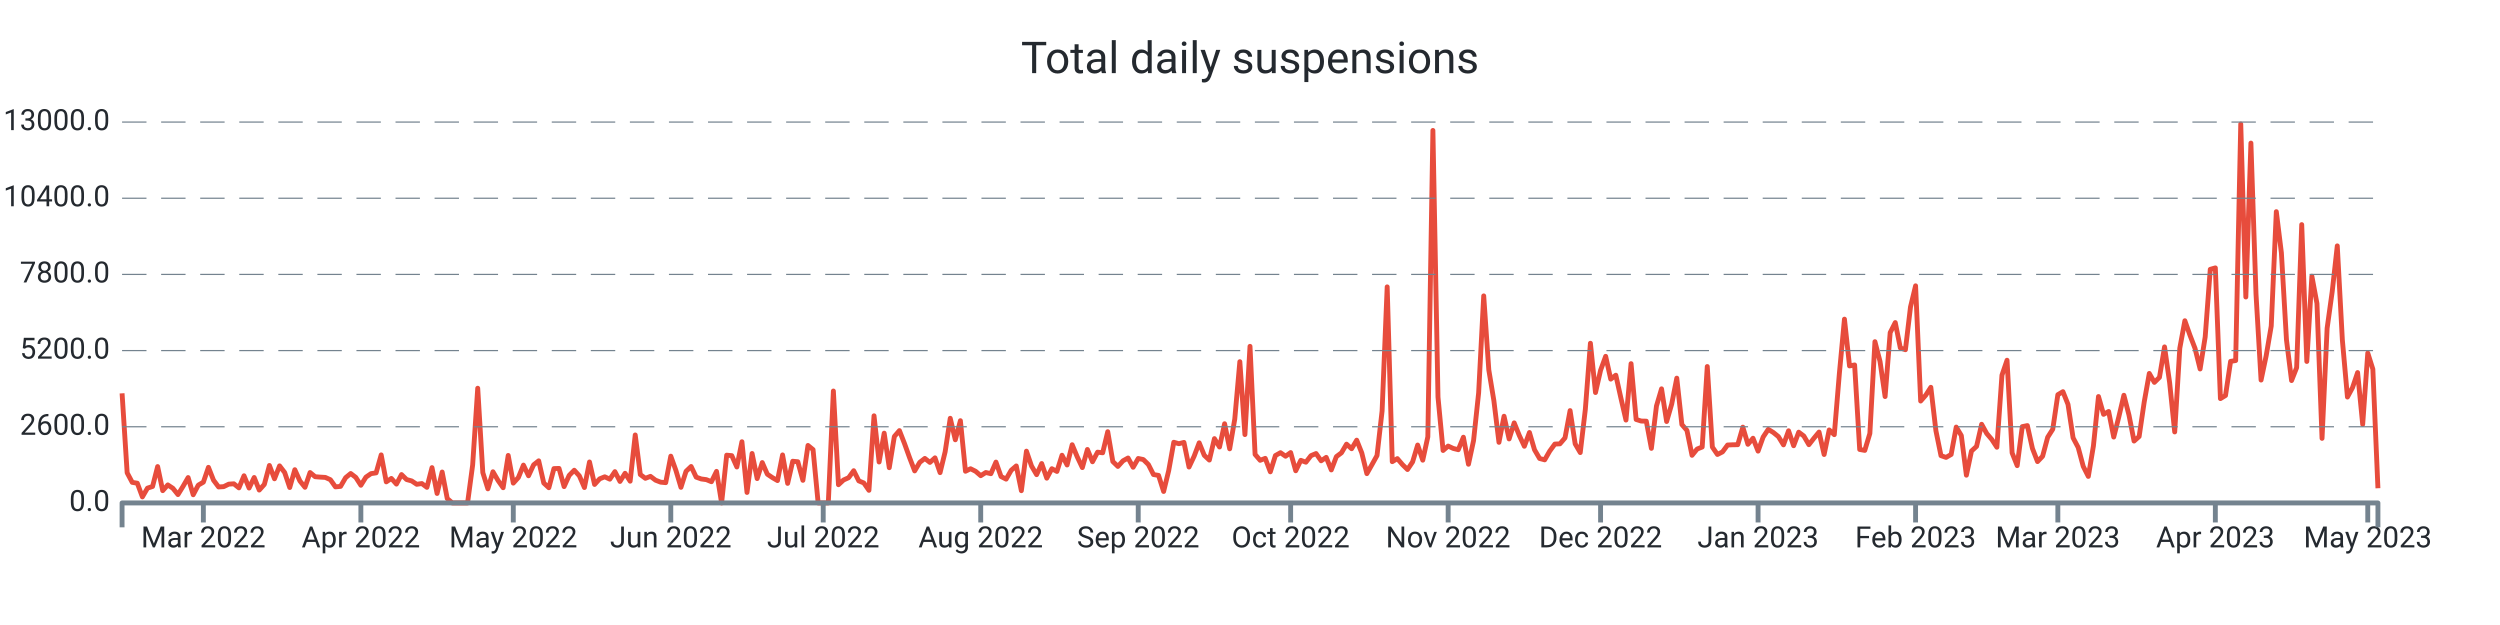
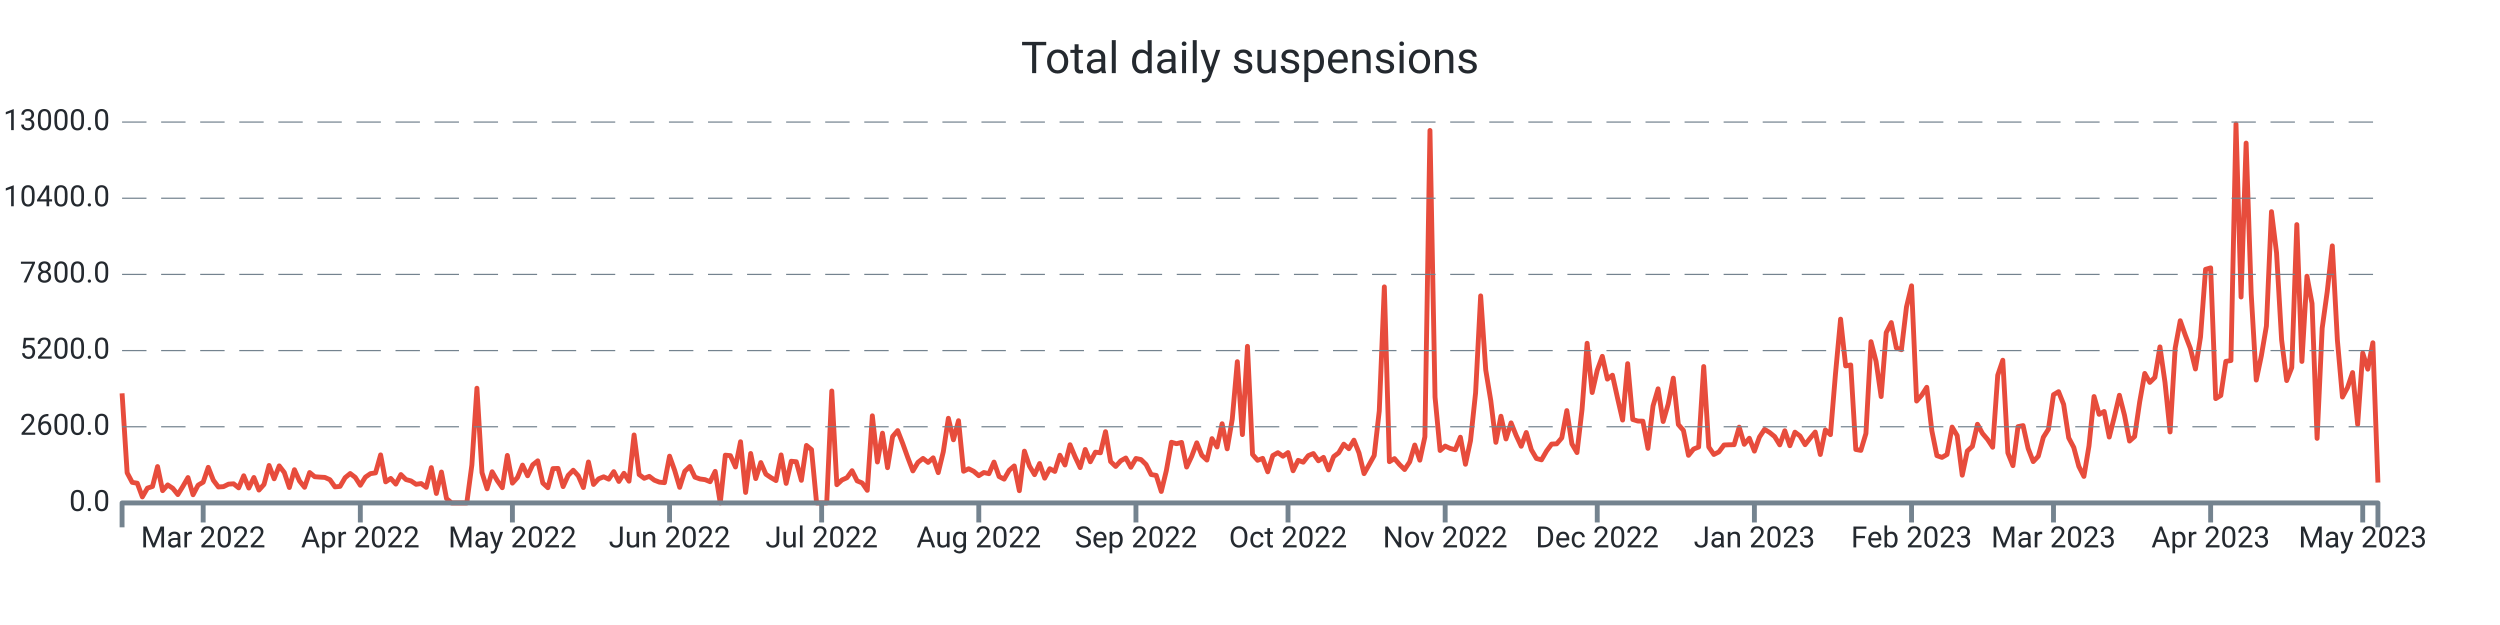
<svg xmlns="http://www.w3.org/2000/svg" width="1024.0" height="256.0" viewBox="0 0 1024.0 256.0" preserveAspectRatio="xMidYMid meet">
-   <path stroke="#e74c3c" stroke-linejoin="round" d="M 50.0 161.108 L 50 161.108L 52.081 193.664L 54.162 197.576L 56.243 197.924L 58.324 203.528L 60.405 199.94L 62.486 199.268L 64.568 191.108L 66.649 200.972L 68.73 198.62L 70.811 200L 72.892 202.58L 74.973 199.208L 77.054 195.608L 79.135 202.652L 81.216 198.716L 83.297 197.492L 85.378 191.42L 87.459 196.688L 89.541 199.46L 91.622 199.328L 93.703 198.308L 95.784 198.164L 97.865 199.832L 99.946 194.876L 102.027 199.904L 104.108 195.584L 106.189 200.732L 108.27 198.416L 110.351 190.652L 112.432 196.112L 114.514 190.82L 116.595 193.532L 118.676 199.688L 120.757 192.392L 122.838 197L 124.919 199.592L 127 193.544L 129.081 195.26L 131.162 195.428L 133.243 195.548L 135.324 196.484L 137.405 199.424L 139.486 199.22L 141.568 195.656L 143.649 193.952L 145.73 195.536L 147.811 198.764L 149.892 195.428L 151.973 194L 154.054 193.688L 156.135 186.32L 158.216 197.372L 160.297 195.968L 162.378 198.284L 164.459 194.384L 166.541 196.424L 168.622 196.988L 170.703 198.368L 172.784 198.056L 174.865 199.616L 176.946 191.54L 179.027 202.124L 181.108 193.34L 183.189 204.2L 185.27 206L 187.351 206L 189.432 206L 191.514 206L 193.595 190.472L 195.676 159.02L 197.757 193.568L 199.838 200.228L 201.919 193.232L 204 196.82L 206.081 199.772L 208.162 186.548L 210.243 197.888L 212.324 195.596L 214.405 190.508L 216.486 194.876L 218.568 190.4L 220.649 188.756L 222.73 197.852L 224.811 199.772L 226.892 191.936L 228.973 191.864L 231.054 199.316L 233.135 194.72L 235.216 192.608L 237.297 194.9L 239.378 199.7L 241.459 189.224L 243.541 198.428L 245.622 196.136L 247.703 195.296L 249.784 196.268L 251.865 193.184L 253.946 197.204L 256.027 193.856L 258.108 197.096L 260.189 178.16L 262.27 194.372L 264.351 195.92L 266.432 195.116L 268.514 196.688L 270.595 197.492L 272.676 197.696L 274.757 186.848L 276.838 192.644L 278.919 199.616L 281 193.052L 283.081 191.072L 285.162 195.44L 287.243 196.184L 289.324 196.46L 291.405 197.312L 293.486 193.076L 295.568 206L 297.649 186.44L 299.73 186.632L 301.811 191.276L 303.892 180.932L 305.973 201.704L 308.054 185.744L 310.135 196.028L 312.216 189.464L 314.297 194.228L 316.378 195.632L 318.459 196.844L 320.541 186.332L 322.622 197.996L 324.703 188.924L 326.784 189.128L 328.865 196.748L 330.946 182.456L 333.027 184.16L 335.108 206L 337.189 206L 339.27 206L 341.351 160.16L 343.432 198.536L 345.514 196.604L 347.595 195.668L 349.676 192.8L 351.757 196.964L 353.838 197.828L 355.919 200.84L 358 170.312L 360.081 189.236L 362.162 177.428L 364.243 191.564L 366.324 178.784L 368.405 176.372L 370.486 181.7L 372.568 187.472L 374.649 192.884L 376.73 189.38L 378.811 187.772L 380.892 189.404L 382.973 187.532L 385.054 193.592L 387.135 185.036L 389.216 171.332L 391.297 180.14L 393.378 172.316L 395.459 193.028L 397.541 191.996L 399.622 193.052L 401.703 194.84L 403.784 193.532L 405.865 194.024L 407.946 189.272L 410.027 195.188L 412.108 196.256L 414.189 192.62L 416.27 190.844L 418.351 200.984L 420.432 184.796L 422.514 190.88L 424.595 194.42L 426.676 189.86L 428.757 195.86L 430.838 191.984L 432.919 193.1L 435 186.464L 437.081 190.46L 439.162 182.156L 441.243 187.136L 443.324 191.528L 445.405 184.1L 447.486 189.14L 449.568 185.204L 451.649 185.468L 453.73 176.816L 455.811 189.044L 457.892 191.048L 459.973 188.756L 462.054 187.592L 464.135 191.396L 466.216 187.796L 468.297 188.228L 470.378 190.268L 472.459 194.372L 474.541 194.72L 476.622 201.308L 478.703 192.752L 480.784 181.148L 482.865 181.748L 484.946 181.208L 487.027 191.3L 489.108 186.884L 491.189 181.376L 493.27 186.5L 495.351 188.444L 497.432 179.66L 499.514 183.092L 501.595 173.564L 503.676 183.836L 505.757 171.668L 507.838 148.148L 509.919 178.004L 512 141.86L 514.081 186.128L 516.162 188.54L 518.243 187.748L 520.324 193.256L 522.405 186.596L 524.486 185.42L 526.568 186.872L 528.649 185.372L 530.73 192.824L 532.811 188.552L 534.892 189.32L 536.973 186.632L 539.054 185.768L 541.135 188.744L 543.216 187.34L 545.297 192.488L 547.378 187.028L 549.459 185.468L 551.541 181.928L 553.622 183.8L 555.703 180.296L 557.784 185.516L 559.865 194L 561.946 190.328L 564.027 186.584L 566.108 168.32L 568.189 117.5L 570.27 189.104L 572.351 187.844L 574.432 190.28L 576.514 192.32L 578.595 189.2L 580.676 182.288L 582.757 188.492L 584.838 178.916L 586.919 53.432L 589 162.656L 591.081 184.52L 593.162 182.708L 595.243 183.68L 597.324 184.196L 599.405 179.084L 601.486 190.16L 603.568 180.476L 605.649 160.916L 607.73 121.196L 609.811 151.508L 611.892 164.132L 613.973 181.184L 616.054 170.492L 618.135 179.792L 620.216 173.204L 622.297 178.352L 624.378 182.792L 626.459 177.152L 628.541 184.232L 630.622 187.796L 632.703 188.348L 634.784 184.736L 636.865 181.892L 638.946 181.796L 641.027 179.36L 643.108 168.176L 645.189 181.808L 647.27 185.372L 649.351 167.708L 651.432 140.6L 653.514 160.784L 655.595 151.664L 657.676 145.952L 659.757 155.288L 661.838 153.68L 663.919 163.04L 666 172.064L 668.081 148.952L 670.162 171.812L 672.243 172.46L 674.324 172.508L 676.405 183.644L 678.486 166.304L 680.568 159.26L 682.649 172.652L 684.73 165.5L 686.811 154.892L 688.892 173.888L 690.973 176.3L 693.054 186.5L 695.135 183.932L 697.216 183.104L 699.297 150.128L 701.378 183.116L 703.459 186.152L 705.541 185.096L 707.622 182.276L 709.703 182.18L 711.784 182.144L 713.865 174.956L 715.946 181.988L 718.027 179.504L 720.108 184.784L 722.189 179L 724.27 175.868L 726.351 177.14L 728.432 178.832L 730.514 182.216L 732.595 176.444L 734.676 182.576L 736.757 177.02L 738.838 178.58L 740.919 182.144L 743 179.48L 745.081 176.972L 747.162 186.164L 749.243 176.096L 751.324 178.04L 753.405 152.996L 755.486 130.724L 757.568 149.888L 759.649 149.48L 761.73 184.1L 763.811 184.484L 765.892 177.56L 767.973 139.952L 770.054 148.028L 772.135 162.428L 774.216 136.244L 776.297 132.128L 778.378 142.508L 780.459 143.252L 782.541 125.732L 784.622 117.068L 786.703 164.264L 788.784 161.876L 790.865 158.636L 792.946 176.408L 795.027 186.632L 797.108 187.352L 799.189 186.152L 801.27 174.932L 803.351 178.388L 805.432 194.636L 807.514 184.748L 809.595 182.84L 811.676 173.78L 813.757 177.56L 815.838 179.996L 817.919 183.188L 820 153.68L 822.081 147.548L 824.162 185.504L 826.243 190.724L 828.324 174.752L 830.405 174.32L 832.486 183.692L 834.568 189.068L 836.649 186.884L 838.73 179.096L 840.811 175.808L 842.892 161.672L 844.973 160.424L 847.054 165.632L 849.135 179.336L 851.216 183.272L 853.297 191.024L 855.378 195.14L 857.459 182.684L 859.541 162.416L 861.622 169.712L 863.703 168.536L 865.784 179.024L 867.865 170.768L 869.946 161.9L 872.027 170.012L 874.108 180.656L 876.189 178.796L 878.27 164.648L 880.351 152.96L 882.432 156.62L 884.514 154.568L 886.595 142.088L 888.676 156.704L 890.757 176.924L 892.838 142.652L 894.919 131.372L 897 137.276L 899.081 142.7L 901.162 151.136L 903.243 138.02L 905.324 110.324L 907.405 109.724L 909.486 163.268L 911.568 161.996L 913.649 148.016L 915.73 147.68L 917.811 50.792L 919.892 121.652L 921.973 58.616L 924.054 120.38L 926.135 155.672L 928.216 145.76L 930.297 133.544L 932.378 86.696L 934.459 103.568L 936.541 139.208L 938.622 155.876L 940.703 150.584L 942.784 92L 944.865 148.052L 946.946 113.132L 949.027 124.316L 951.108 179.552L 953.189 134.456L 955.27 119.444L 957.351 100.712L 959.432 139.292L 961.514 162.632L 963.595 158.768L 965.676 152.6L 967.757 173.828L 969.838 144.596L 971.919 151.208L 974 199.988" stroke-width="2.0" fill="none" />
+   <path stroke="#e74c3c" stroke-linejoin="round" d="M 50.0 161.108 L 50 161.108L 52.076 193.664L 54.153 197.576L 56.229 197.924L 58.306 203.528L 60.382 199.94L 62.458 199.268L 64.535 191.108L 66.611 200.972L 68.688 198.62L 70.764 200L 72.84 202.58L 74.917 199.208L 76.993 195.608L 79.07 202.652L 81.146 198.716L 83.222 197.492L 85.299 191.42L 87.375 196.688L 89.452 199.46L 91.528 199.328L 93.604 198.308L 95.681 198.164L 97.757 199.832L 99.834 194.876L 101.91 199.904L 103.987 195.584L 106.063 200.732L 108.139 198.416L 110.216 190.652L 112.292 196.112L 114.369 190.82L 116.445 193.532L 118.521 199.688L 120.598 192.392L 122.674 197L 124.751 199.592L 126.827 193.544L 128.903 195.26L 130.98 195.428L 133.056 195.548L 135.133 196.484L 137.209 199.424L 139.285 199.22L 141.362 195.656L 143.438 193.952L 145.515 195.536L 147.591 198.764L 149.667 195.428L 151.744 194L 153.82 193.688L 155.897 186.32L 157.973 197.372L 160.049 195.968L 162.126 198.284L 164.202 194.384L 166.279 196.424L 168.355 196.988L 170.431 198.368L 172.508 198.056L 174.584 199.616L 176.661 191.54L 178.737 202.124L 180.813 193.34L 182.89 204.2L 184.966 206L 187.043 206L 189.119 206L 191.196 206L 193.272 190.472L 195.348 159.02L 197.425 193.568L 199.501 200.228L 201.578 193.232L 203.654 196.82L 205.73 199.772L 207.807 186.548L 209.883 197.888L 211.96 195.596L 214.036 190.508L 216.112 194.876L 218.189 190.4L 220.265 188.756L 222.342 197.852L 224.418 199.772L 226.494 191.936L 228.571 191.864L 230.647 199.316L 232.724 194.72L 234.8 192.608L 236.876 194.9L 238.953 199.7L 241.029 189.224L 243.106 198.428L 245.182 196.136L 247.258 195.296L 249.335 196.268L 251.411 193.184L 253.488 197.204L 255.564 193.856L 257.64 197.096L 259.717 178.16L 261.793 194.372L 263.87 195.92L 265.946 195.116L 268.022 196.688L 270.099 197.492L 272.175 197.696L 274.252 186.848L 276.328 192.644L 278.404 199.616L 280.481 193.052L 282.557 191.072L 284.634 195.44L 286.71 196.184L 288.787 196.46L 290.863 197.312L 292.939 193.076L 295.016 206L 297.092 186.44L 299.169 186.632L 301.245 191.276L 303.321 180.932L 305.398 201.704L 307.474 185.744L 309.551 196.028L 311.627 189.464L 313.703 194.228L 315.78 195.632L 317.856 196.844L 319.933 186.332L 322.009 197.996L 324.085 188.924L 326.162 189.128L 328.238 196.748L 330.315 182.456L 332.391 184.16L 334.467 206L 336.544 206L 338.62 206L 340.697 160.16L 342.773 198.536L 344.849 196.604L 346.926 195.668L 349.002 192.8L 351.079 196.964L 353.155 197.828L 355.231 200.84L 357.308 170.312L 359.384 189.236L 361.461 177.428L 363.537 191.564L 365.613 178.784L 367.69 176.372L 369.766 181.7L 371.843 187.472L 373.919 192.884L 375.996 189.38L 378.072 187.772L 380.148 189.404L 382.225 187.532L 384.301 193.592L 386.378 185.036L 388.454 171.332L 390.53 180.14L 392.607 172.316L 394.683 193.028L 396.76 191.996L 398.836 193.052L 400.912 194.84L 402.989 193.532L 405.065 194.024L 407.142 189.272L 409.218 195.188L 411.294 196.256L 413.371 192.62L 415.447 190.844L 417.524 200.984L 419.6 184.796L 421.676 190.88L 423.753 194.42L 425.829 189.86L 427.906 195.86L 429.982 191.984L 432.058 193.1L 434.135 186.464L 436.211 190.46L 438.288 182.156L 440.364 187.136L 442.44 191.528L 444.517 184.1L 446.593 189.14L 448.67 185.204L 450.746 185.468L 452.822 176.816L 454.899 189.044L 456.975 191.048L 459.052 188.756L 461.128 187.592L 463.204 191.396L 465.281 187.796L 467.357 188.228L 469.434 190.268L 471.51 194.372L 473.587 194.72L 475.663 201.308L 477.739 192.752L 479.816 181.148L 481.892 181.748L 483.969 181.208L 486.045 191.3L 488.121 186.884L 490.198 181.376L 492.274 186.5L 494.351 188.444L 496.427 179.66L 498.503 183.092L 500.58 173.564L 502.656 183.836L 504.733 171.668L 506.809 148.148L 508.885 178.004L 510.962 141.86L 513.038 186.128L 515.115 188.54L 517.191 187.748L 519.267 193.256L 521.344 186.596L 523.42 185.42L 525.497 186.872L 527.573 185.372L 529.649 192.824L 531.726 188.552L 533.802 189.32L 535.879 186.632L 537.955 185.768L 540.031 188.744L 542.108 187.34L 544.184 192.488L 546.261 187.028L 548.337 185.468L 550.413 181.928L 552.49 183.8L 554.566 180.296L 556.643 185.516L 558.719 194L 560.796 190.328L 562.872 186.584L 564.948 168.32L 567.025 117.5L 569.101 189.104L 571.178 187.844L 573.254 190.28L 575.33 192.32L 577.407 189.2L 579.483 182.288L 581.56 188.492L 583.636 178.916L 585.712 53.432L 587.789 162.656L 589.865 184.52L 591.942 182.708L 594.018 183.68L 596.094 184.196L 598.171 179.084L 600.247 190.16L 602.324 180.476L 604.4 160.916L 606.476 121.196L 608.553 151.508L 610.629 164.132L 612.706 181.184L 614.782 170.492L 616.858 179.792L 618.935 173.204L 621.011 178.352L 623.088 182.792L 625.164 177.152L 627.24 184.232L 629.317 187.796L 631.393 188.348L 633.47 184.736L 635.546 181.892L 637.622 181.796L 639.699 179.36L 641.775 168.176L 643.852 181.808L 645.928 185.372L 648.004 167.708L 650.081 140.6L 652.157 160.784L 654.234 151.664L 656.31 145.952L 658.387 155.288L 660.463 153.68L 662.539 163.04L 664.616 172.064L 666.692 148.952L 668.769 171.812L 670.845 172.46L 672.921 172.508L 674.998 183.644L 677.074 166.304L 679.151 159.26L 681.227 172.652L 683.303 165.5L 685.38 154.892L 687.456 173.888L 689.533 176.3L 691.609 186.5L 693.685 183.932L 695.762 183.104L 697.838 150.128L 699.915 183.116L 701.991 186.152L 704.067 185.096L 706.144 182.276L 708.22 182.18L 710.297 182.144L 712.373 174.956L 714.449 181.988L 716.526 179.504L 718.602 184.784L 720.679 179L 722.755 175.868L 724.831 177.14L 726.908 178.832L 728.984 182.216L 731.061 176.444L 733.137 182.576L 735.213 177.02L 737.29 178.58L 739.366 182.144L 741.443 179.48L 743.519 176.972L 745.596 186.164L 747.672 176.096L 749.748 178.04L 751.825 152.996L 753.901 130.724L 755.978 149.888L 758.054 149.48L 760.13 184.1L 762.207 184.484L 764.283 177.56L 766.36 139.952L 768.436 148.028L 770.512 162.428L 772.589 136.244L 774.665 132.128L 776.742 142.508L 778.818 143.252L 780.894 125.732L 782.971 117.068L 785.047 164.264L 787.124 161.876L 789.2 158.636L 791.276 176.408L 793.353 186.632L 795.429 187.352L 797.506 186.152L 799.582 174.932L 801.658 178.388L 803.735 194.636L 805.811 184.748L 807.888 182.84L 809.964 173.78L 812.04 177.56L 814.117 179.996L 816.193 183.188L 818.27 153.68L 820.346 147.548L 822.422 185.504L 824.499 190.724L 826.575 174.752L 828.652 174.32L 830.728 183.692L 832.804 189.068L 834.881 186.884L 836.957 179.096L 839.034 175.808L 841.11 161.672L 843.187 160.424L 845.263 165.632L 847.339 179.336L 849.416 183.272L 851.492 191.024L 853.569 195.14L 855.645 182.684L 857.721 162.416L 859.798 169.712L 861.874 168.536L 863.951 179.024L 866.027 170.768L 868.103 161.9L 870.18 170.012L 872.256 180.656L 874.333 178.796L 876.409 164.648L 878.485 152.96L 880.562 156.62L 882.638 154.568L 884.715 142.088L 886.791 156.704L 888.867 176.924L 890.944 142.652L 893.02 131.372L 895.097 137.276L 897.173 142.7L 899.249 151.136L 901.326 138.02L 903.402 110.324L 905.479 109.724L 907.555 163.268L 909.631 161.996L 911.708 148.016L 913.784 147.68L 915.861 50.792L 917.937 121.652L 920.013 58.616L 922.09 120.38L 924.166 155.672L 926.243 145.76L 928.319 133.544L 930.396 86.696L 932.472 103.568L 934.548 139.208L 936.625 155.876L 938.701 150.584L 940.778 92L 942.854 148.052L 944.93 113.132L 947.007 124.316L 949.083 179.552L 951.16 134.456L 953.236 119.444L 955.312 100.712L 957.389 139.292L 959.465 162.632L 961.542 158.768L 963.618 152.6L 965.694 173.828L 967.771 144.596L 969.847 151.208L 971.924 140.396L 974 197.66" stroke-width="2.0" fill="none" />
  <text x="45.0" font-family="-apple-system, system-ui, BlinkMacSystemFont, Roboto" y="50.0" dominant-baseline="middle" text-anchor="end" font-size="12" fill="#24292f">13000.0</text>
  <path stroke="#74838f" stroke-dasharray="10 6" stroke-width="0.5" d="M 50.0 50.0 L 974.0 50.0" />
  <text x="45.0" font-family="-apple-system, system-ui, BlinkMacSystemFont, Roboto" y="81.2" dominant-baseline="middle" text-anchor="end" font-size="12" fill="#24292f">10400.0</text>
  <path stroke="#74838f" stroke-dasharray="10 6" stroke-width="0.5" d="M 50.0 81.2 L 974.0 81.2" />
  <text x="45.0" font-family="-apple-system, system-ui, BlinkMacSystemFont, Roboto" y="112.4" dominant-baseline="middle" text-anchor="end" font-size="12" fill="#24292f">7800.0</text>
  <path stroke="#74838f" stroke-dasharray="10 6" stroke-width="0.5" d="M 50.0 112.4 L 974.0 112.4" />
  <text x="45.0" font-family="-apple-system, system-ui, BlinkMacSystemFont, Roboto" y="143.6" dominant-baseline="middle" text-anchor="end" font-size="12" fill="#24292f">5200.0</text>
  <path stroke="#74838f" stroke-dasharray="10 6" stroke-width="0.5" d="M 50.0 143.6 L 974.0 143.6" />
  <text x="45.0" font-family="-apple-system, system-ui, BlinkMacSystemFont, Roboto" y="174.8" dominant-baseline="middle" text-anchor="end" font-size="12" fill="#24292f">2600.0</text>
  <path stroke="#74838f" stroke-dasharray="10 6" stroke-width="0.5" d="M 50.0 174.8 L 974.0 174.8" />
  <text x="45.0" font-family="-apple-system, system-ui, BlinkMacSystemFont, Roboto" y="206.0" dominant-baseline="middle" text-anchor="end" font-size="12" fill="#24292f">0.0</text>
-   <path stroke="#74838f" stroke-width="2.0" d="M 83.297 206.0 L 83.297 214.0" />
-   <text x="83.297" font-family="-apple-system, system-ui, BlinkMacSystemFont, Roboto" y="216.0" dominant-baseline="hanging" text-anchor="middle" font-size="12" fill="#24292f">Mar 2022</text>
-   <path stroke="#74838f" stroke-width="2.0" d="M 147.811 206.0 L 147.811 214.0" />
-   <text x="147.811" font-family="-apple-system, system-ui, BlinkMacSystemFont, Roboto" y="216.0" dominant-baseline="hanging" text-anchor="middle" font-size="12" fill="#24292f">Apr 2022</text>
-   <path stroke="#74838f" stroke-width="2.0" d="M 210.243 206.0 L 210.243 214.0" />
-   <text x="210.243" font-family="-apple-system, system-ui, BlinkMacSystemFont, Roboto" y="216.0" dominant-baseline="hanging" text-anchor="middle" font-size="12" fill="#24292f">May 2022</text>
-   <path stroke="#74838f" stroke-width="2.0" d="M 274.757 206.0 L 274.757 214.0" />
-   <text x="274.757" font-family="-apple-system, system-ui, BlinkMacSystemFont, Roboto" y="216.0" dominant-baseline="hanging" text-anchor="middle" font-size="12" fill="#24292f">Jun 2022</text>
-   <path stroke="#74838f" stroke-width="2.0" d="M 337.189 206.0 L 337.189 214.0" />
-   <text x="337.189" font-family="-apple-system, system-ui, BlinkMacSystemFont, Roboto" y="216.0" dominant-baseline="hanging" text-anchor="middle" font-size="12" fill="#24292f">Jul 2022</text>
-   <path stroke="#74838f" stroke-width="2.0" d="M 401.703 206.0 L 401.703 214.0" />
-   <text x="401.703" font-family="-apple-system, system-ui, BlinkMacSystemFont, Roboto" y="216.0" dominant-baseline="hanging" text-anchor="middle" font-size="12" fill="#24292f">Aug 2022</text>
-   <path stroke="#74838f" stroke-width="2.0" d="M 466.216 206.0 L 466.216 214.0" />
-   <text x="466.216" font-family="-apple-system, system-ui, BlinkMacSystemFont, Roboto" y="216.0" dominant-baseline="hanging" text-anchor="middle" font-size="12" fill="#24292f">Sep 2022</text>
-   <path stroke="#74838f" stroke-width="2.0" d="M 528.649 206.0 L 528.649 214.0" />
-   <text x="528.649" font-family="-apple-system, system-ui, BlinkMacSystemFont, Roboto" y="216.0" dominant-baseline="hanging" text-anchor="middle" font-size="12" fill="#24292f">Oct 2022</text>
-   <path stroke="#74838f" stroke-width="2.0" d="M 593.162 206.0 L 593.162 214.0" />
-   <text x="593.162" font-family="-apple-system, system-ui, BlinkMacSystemFont, Roboto" y="216.0" dominant-baseline="hanging" text-anchor="middle" font-size="12" fill="#24292f">Nov 2022</text>
-   <path stroke="#74838f" stroke-width="2.0" d="M 655.595 206.0 L 655.595 214.0" />
-   <text x="655.595" font-family="-apple-system, system-ui, BlinkMacSystemFont, Roboto" y="216.0" dominant-baseline="hanging" text-anchor="middle" font-size="12" fill="#24292f">Dec 2022</text>
-   <path stroke="#74838f" stroke-width="2.0" d="M 720.108 206.0 L 720.108 214.0" />
-   <text x="720.108" font-family="-apple-system, system-ui, BlinkMacSystemFont, Roboto" y="216.0" dominant-baseline="hanging" text-anchor="middle" font-size="12" fill="#24292f">Jan 2023</text>
-   <path stroke="#74838f" stroke-width="2.0" d="M 784.622 206.0 L 784.622 214.0" />
-   <text x="784.622" font-family="-apple-system, system-ui, BlinkMacSystemFont, Roboto" y="216.0" dominant-baseline="hanging" text-anchor="middle" font-size="12" fill="#24292f">Feb 2023</text>
-   <path stroke="#74838f" stroke-width="2.0" d="M 842.892 206.0 L 842.892 214.0" />
-   <text x="842.892" font-family="-apple-system, system-ui, BlinkMacSystemFont, Roboto" y="216.0" dominant-baseline="hanging" text-anchor="middle" font-size="12" fill="#24292f">Mar 2023</text>
-   <path stroke="#74838f" stroke-width="2.0" d="M 907.405 206.0 L 907.405 214.0" />
-   <text x="907.405" font-family="-apple-system, system-ui, BlinkMacSystemFont, Roboto" y="216.0" dominant-baseline="hanging" text-anchor="middle" font-size="12" fill="#24292f">Apr 2023</text>
-   <path stroke="#74838f" stroke-width="2.0" d="M 969.838 206.0 L 969.838 214.0" />
-   <text x="969.838" font-family="-apple-system, system-ui, BlinkMacSystemFont, Roboto" y="216.0" dominant-baseline="hanging" text-anchor="middle" font-size="12" fill="#24292f">May 2023</text>
+   <path stroke="#74838f" stroke-width="2.0" d="M 83.222 206.0 L 83.222 214.0" />
+   <text x="83.222" font-family="-apple-system, system-ui, BlinkMacSystemFont, Roboto" y="216.0" dominant-baseline="hanging" text-anchor="middle" font-size="12" fill="#24292f">Mar 2022</text>
+   <path stroke="#74838f" stroke-width="2.0" d="M 147.591 206.0 L 147.591 214.0" />
+   <text x="147.591" font-family="-apple-system, system-ui, BlinkMacSystemFont, Roboto" y="216.0" dominant-baseline="hanging" text-anchor="middle" font-size="12" fill="#24292f">Apr 2022</text>
+   <path stroke="#74838f" stroke-width="2.0" d="M 209.883 206.0 L 209.883 214.0" />
+   <text x="209.883" font-family="-apple-system, system-ui, BlinkMacSystemFont, Roboto" y="216.0" dominant-baseline="hanging" text-anchor="middle" font-size="12" fill="#24292f">May 2022</text>
+   <path stroke="#74838f" stroke-width="2.0" d="M 274.252 206.0 L 274.252 214.0" />
+   <text x="274.252" font-family="-apple-system, system-ui, BlinkMacSystemFont, Roboto" y="216.0" dominant-baseline="hanging" text-anchor="middle" font-size="12" fill="#24292f">Jun 2022</text>
+   <path stroke="#74838f" stroke-width="2.0" d="M 336.544 206.0 L 336.544 214.0" />
+   <text x="336.544" font-family="-apple-system, system-ui, BlinkMacSystemFont, Roboto" y="216.0" dominant-baseline="hanging" text-anchor="middle" font-size="12" fill="#24292f">Jul 2022</text>
+   <path stroke="#74838f" stroke-width="2.0" d="M 400.912 206.0 L 400.912 214.0" />
+   <text x="400.912" font-family="-apple-system, system-ui, BlinkMacSystemFont, Roboto" y="216.0" dominant-baseline="hanging" text-anchor="middle" font-size="12" fill="#24292f">Aug 2022</text>
+   <path stroke="#74838f" stroke-width="2.0" d="M 465.281 206.0 L 465.281 214.0" />
+   <text x="465.281" font-family="-apple-system, system-ui, BlinkMacSystemFont, Roboto" y="216.0" dominant-baseline="hanging" text-anchor="middle" font-size="12" fill="#24292f">Sep 2022</text>
+   <path stroke="#74838f" stroke-width="2.0" d="M 527.573 206.0 L 527.573 214.0" />
+   <text x="527.573" font-family="-apple-system, system-ui, BlinkMacSystemFont, Roboto" y="216.0" dominant-baseline="hanging" text-anchor="middle" font-size="12" fill="#24292f">Oct 2022</text>
+   <path stroke="#74838f" stroke-width="2.0" d="M 591.942 206.0 L 591.942 214.0" />
+   <text x="591.942" font-family="-apple-system, system-ui, BlinkMacSystemFont, Roboto" y="216.0" dominant-baseline="hanging" text-anchor="middle" font-size="12" fill="#24292f">Nov 2022</text>
+   <path stroke="#74838f" stroke-width="2.0" d="M 654.234 206.0 L 654.234 214.0" />
+   <text x="654.234" font-family="-apple-system, system-ui, BlinkMacSystemFont, Roboto" y="216.0" dominant-baseline="hanging" text-anchor="middle" font-size="12" fill="#24292f">Dec 2022</text>
+   <path stroke="#74838f" stroke-width="2.0" d="M 718.602 206.0 L 718.602 214.0" />
+   <text x="718.602" font-family="-apple-system, system-ui, BlinkMacSystemFont, Roboto" y="216.0" dominant-baseline="hanging" text-anchor="middle" font-size="12" fill="#24292f">Jan 2023</text>
+   <path stroke="#74838f" stroke-width="2.0" d="M 782.971 206.0 L 782.971 214.0" />
+   <text x="782.971" font-family="-apple-system, system-ui, BlinkMacSystemFont, Roboto" y="216.0" dominant-baseline="hanging" text-anchor="middle" font-size="12" fill="#24292f">Feb 2023</text>
+   <path stroke="#74838f" stroke-width="2.0" d="M 841.11 206.0 L 841.11 214.0" />
+   <text x="841.11" font-family="-apple-system, system-ui, BlinkMacSystemFont, Roboto" y="216.0" dominant-baseline="hanging" text-anchor="middle" font-size="12" fill="#24292f">Mar 2023</text>
+   <path stroke="#74838f" stroke-width="2.0" d="M 905.479 206.0 L 905.479 214.0" />
+   <text x="905.479" font-family="-apple-system, system-ui, BlinkMacSystemFont, Roboto" y="216.0" dominant-baseline="hanging" text-anchor="middle" font-size="12" fill="#24292f">Apr 2023</text>
+   <path stroke="#74838f" stroke-width="2.0" d="M 967.771 206.0 L 967.771 214.0" />
+   <text x="967.771" font-family="-apple-system, system-ui, BlinkMacSystemFont, Roboto" y="216.0" dominant-baseline="hanging" text-anchor="middle" font-size="12" fill="#24292f">May 2023</text>
  <path stroke="#74838f" stroke-linejoin="round" stroke-width="2.0" d="M 50.0 216.0 L 50.0 206.0 L 974.0 206.0 L 974.0 216.0" fill="none" />
  <text x="512.0" y="25.0" font-family="-apple-system, system-ui, BlinkMacSystemFont, Roboto" dominant-baseline="middle" text-anchor="middle" font-size="18" fill="#24292f">Total daily suspensions</text>
</svg>
